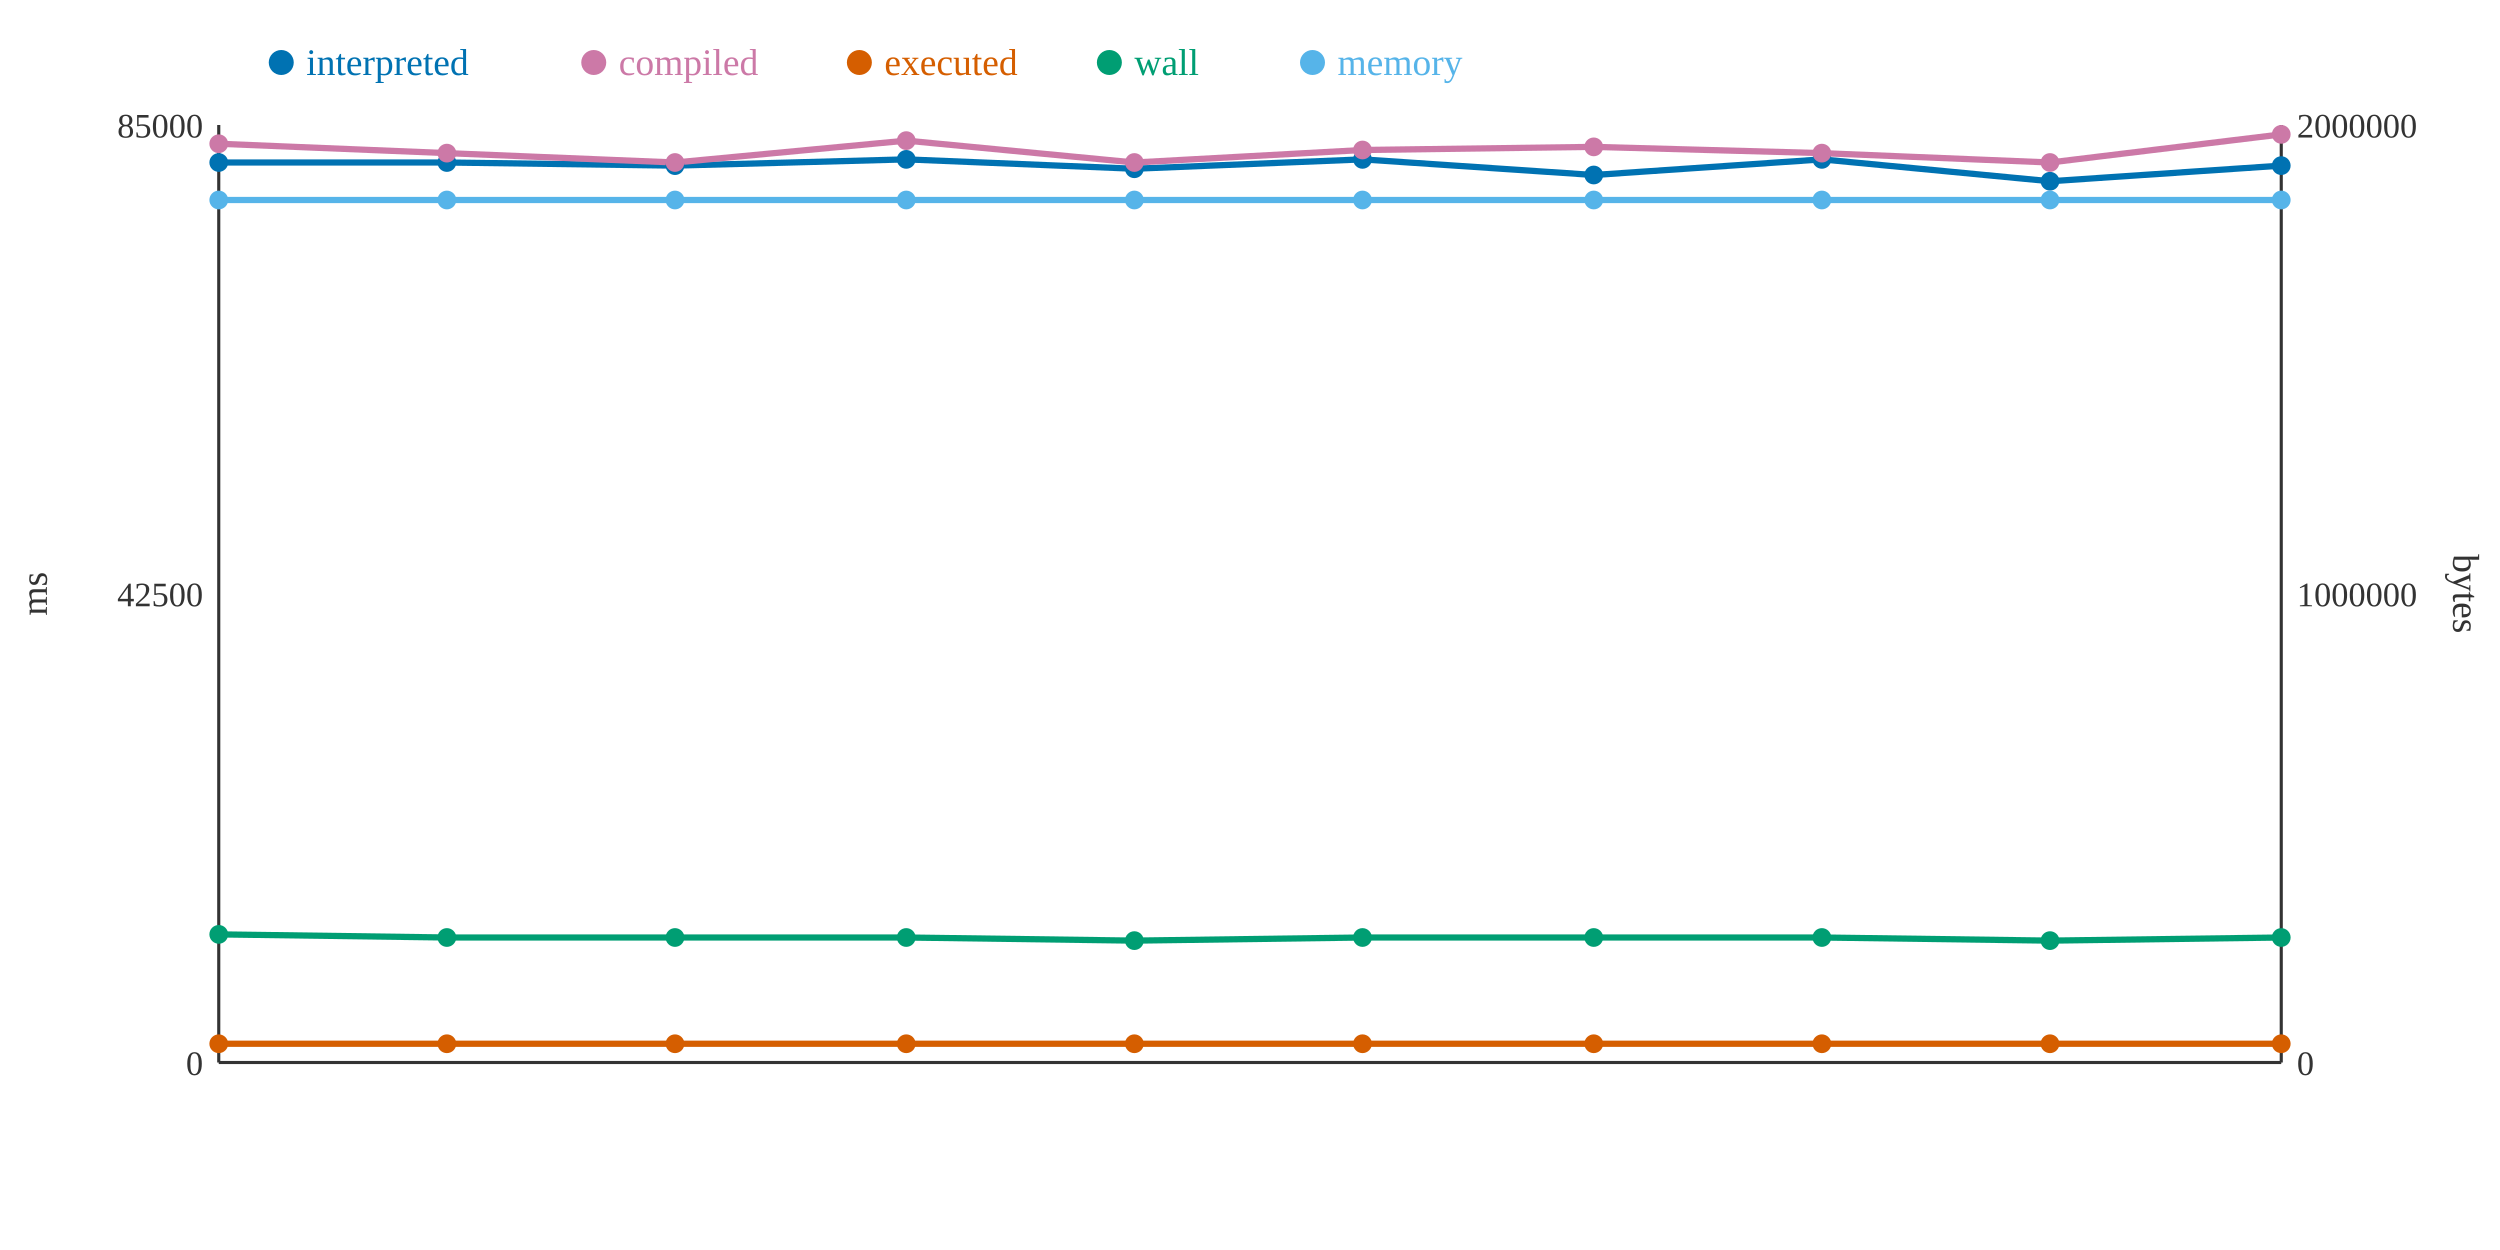
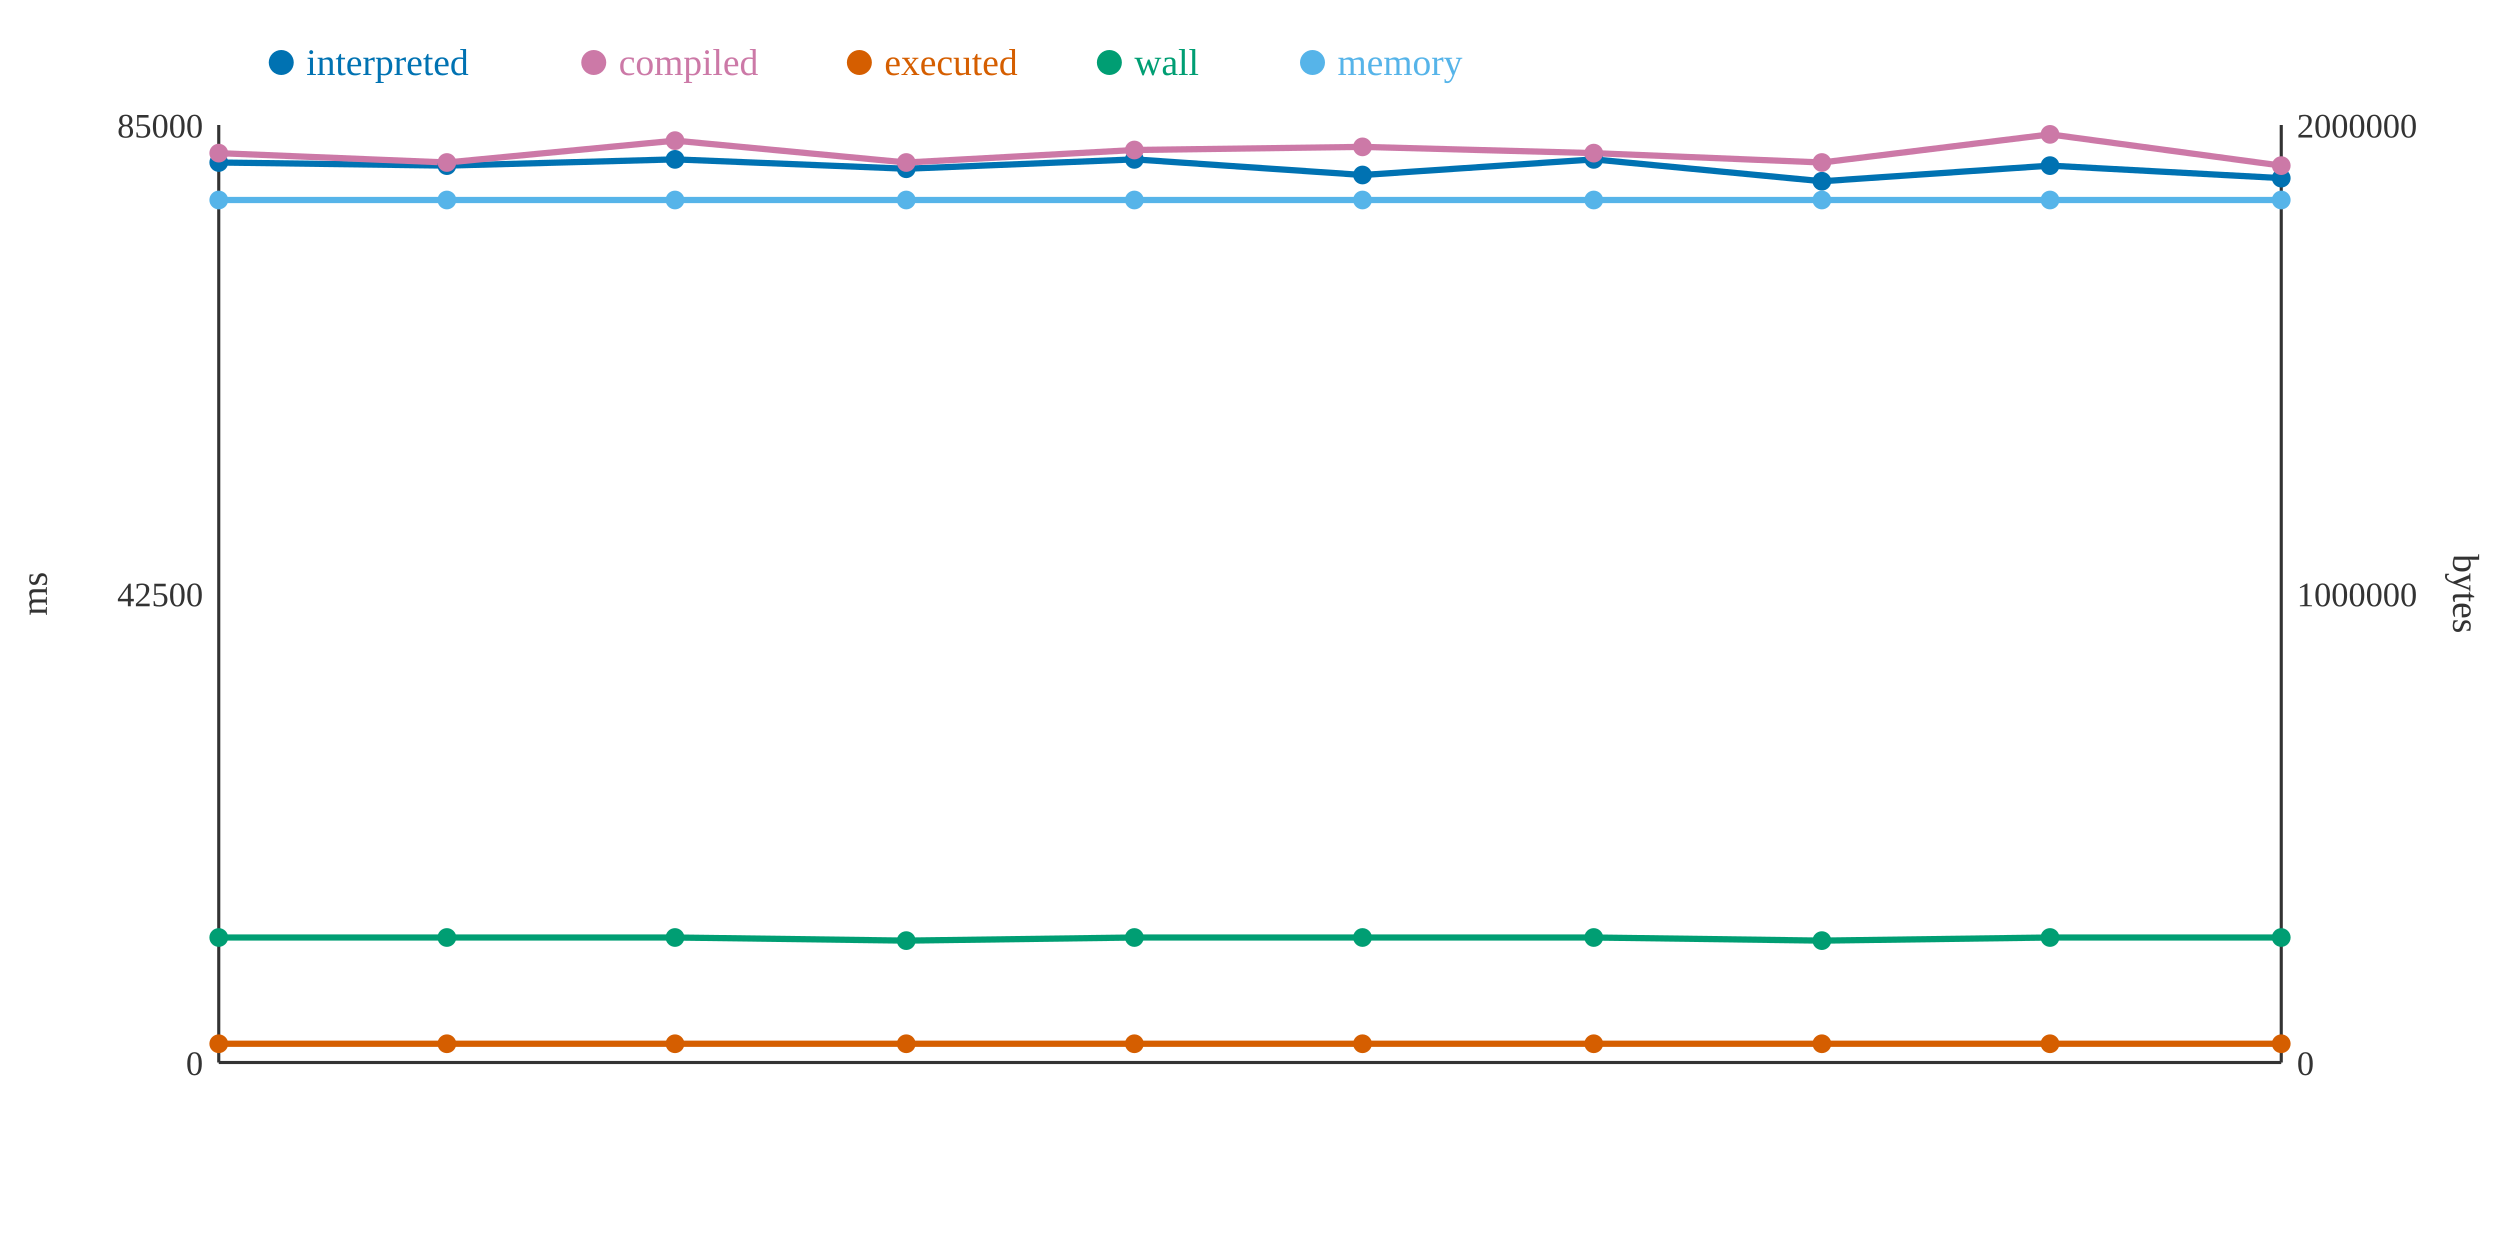
<svg xmlns="http://www.w3.org/2000/svg" width="800" height="400">
  <rect width="800" height="400" fill="white" />
  <line x1="70" y1="40" x2="70" y2="340" stroke="#333" stroke-width="1" />
  <line x1="70" y1="340" x2="730" y2="340" stroke="#333" stroke-width="1" />
  <line x1="730" y1="40" x2="730" y2="340" stroke="#333" stroke-width="1" />
  <text x="65" y="344" text-anchor="end" font-size="11" fill="#333">0</text>
  <text x="65" y="194" text-anchor="end" font-size="11" fill="#333">42500</text>
  <text x="65" y="44" text-anchor="end" font-size="11" fill="#333">85000</text>
  <text x="15" y="190" text-anchor="middle" font-size="12" fill="#333" transform="rotate(-90 15 190)">ms</text>
  <text x="735" y="344" text-anchor="start" font-size="11" fill="#333">0</text>
  <text x="735" y="194" text-anchor="start" font-size="11" fill="#333">1000000</text>
  <text x="735" y="44" text-anchor="start" font-size="11" fill="#333">2000000</text>
  <text x="785" y="190" text-anchor="middle" font-size="12" fill="#333" transform="rotate(90 785 190)">bytes</text>
-   <polyline points="70,52 143,52 216,53 290,51 363,54 436,51 510,56 583,51 656,58 730,53" fill="none" stroke="#0072B2" stroke-width="2" />
-   <polyline points="70,46 143,49 216,52 290,45 363,52 436,48 510,47 583,49 656,52 730,43" fill="none" stroke="#CC79A7" stroke-width="2" />
+   <polyline points="70,52 143,53 216,51 290,54 363,51 436,56 510,51 583,58 656,53 730,57" fill="none" stroke="#0072B2" stroke-width="2" />
+   <polyline points="70,49 143,52 216,45 290,52 363,48 436,47 510,49 583,52 656,43 730,53" fill="none" stroke="#CC79A7" stroke-width="2" />
  <polyline points="70,334 143,334 216,334 290,334 363,334 436,334 510,334 583,334 656,334 730,334" fill="none" stroke="#D55E00" stroke-width="2" />
-   <polyline points="70,299 143,300 216,300 290,300 363,301 436,300 510,300 583,300 656,301 730,300" fill="none" stroke="#009E73" stroke-width="2" />
+   <polyline points="70,300 143,300 216,300 290,301 363,300 436,300 510,300 583,301 656,300 730,300" fill="none" stroke="#009E73" stroke-width="2" />
  <polyline points="70,64 143,64 216,64 290,64 363,64 436,64 510,64 583,64 656,64 730,64" fill="none" stroke="#56B4E9" stroke-width="2" />
  <circle cx="70" cy="52" r="3" fill="#0072B2" />
-   <circle cx="70" cy="46" r="3" fill="#CC79A7" />
+   <circle cx="70" cy="49" r="3" fill="#CC79A7" />
  <circle cx="70" cy="334" r="3" fill="#D55E00" />
-   <circle cx="70" cy="299" r="3" fill="#009E73" />
+   <circle cx="70" cy="300" r="3" fill="#009E73" />
  <circle cx="70" cy="64" r="3" fill="#56B4E9" />
-   <circle cx="143" cy="52" r="3" fill="#0072B2" />
-   <circle cx="143" cy="49" r="3" fill="#CC79A7" />
+   <circle cx="143" cy="53" r="3" fill="#0072B2" />
+   <circle cx="143" cy="52" r="3" fill="#CC79A7" />
  <circle cx="143" cy="334" r="3" fill="#D55E00" />
  <circle cx="143" cy="300" r="3" fill="#009E73" />
  <circle cx="143" cy="64" r="3" fill="#56B4E9" />
-   <circle cx="216" cy="53" r="3" fill="#0072B2" />
-   <circle cx="216" cy="52" r="3" fill="#CC79A7" />
+   <circle cx="216" cy="51" r="3" fill="#0072B2" />
+   <circle cx="216" cy="45" r="3" fill="#CC79A7" />
  <circle cx="216" cy="334" r="3" fill="#D55E00" />
  <circle cx="216" cy="300" r="3" fill="#009E73" />
  <circle cx="216" cy="64" r="3" fill="#56B4E9" />
-   <circle cx="290" cy="51" r="3" fill="#0072B2" />
-   <circle cx="290" cy="45" r="3" fill="#CC79A7" />
+   <circle cx="290" cy="54" r="3" fill="#0072B2" />
+   <circle cx="290" cy="52" r="3" fill="#CC79A7" />
  <circle cx="290" cy="334" r="3" fill="#D55E00" />
-   <circle cx="290" cy="300" r="3" fill="#009E73" />
+   <circle cx="290" cy="301" r="3" fill="#009E73" />
  <circle cx="290" cy="64" r="3" fill="#56B4E9" />
-   <circle cx="363" cy="54" r="3" fill="#0072B2" />
-   <circle cx="363" cy="52" r="3" fill="#CC79A7" />
+   <circle cx="363" cy="51" r="3" fill="#0072B2" />
+   <circle cx="363" cy="48" r="3" fill="#CC79A7" />
  <circle cx="363" cy="334" r="3" fill="#D55E00" />
-   <circle cx="363" cy="301" r="3" fill="#009E73" />
+   <circle cx="363" cy="300" r="3" fill="#009E73" />
  <circle cx="363" cy="64" r="3" fill="#56B4E9" />
-   <circle cx="436" cy="51" r="3" fill="#0072B2" />
-   <circle cx="436" cy="48" r="3" fill="#CC79A7" />
+   <circle cx="436" cy="56" r="3" fill="#0072B2" />
+   <circle cx="436" cy="47" r="3" fill="#CC79A7" />
  <circle cx="436" cy="334" r="3" fill="#D55E00" />
  <circle cx="436" cy="300" r="3" fill="#009E73" />
  <circle cx="436" cy="64" r="3" fill="#56B4E9" />
-   <circle cx="510" cy="56" r="3" fill="#0072B2" />
-   <circle cx="510" cy="47" r="3" fill="#CC79A7" />
+   <circle cx="510" cy="51" r="3" fill="#0072B2" />
+   <circle cx="510" cy="49" r="3" fill="#CC79A7" />
  <circle cx="510" cy="334" r="3" fill="#D55E00" />
  <circle cx="510" cy="300" r="3" fill="#009E73" />
  <circle cx="510" cy="64" r="3" fill="#56B4E9" />
-   <circle cx="583" cy="51" r="3" fill="#0072B2" />
-   <circle cx="583" cy="49" r="3" fill="#CC79A7" />
+   <circle cx="583" cy="58" r="3" fill="#0072B2" />
+   <circle cx="583" cy="52" r="3" fill="#CC79A7" />
  <circle cx="583" cy="334" r="3" fill="#D55E00" />
-   <circle cx="583" cy="300" r="3" fill="#009E73" />
+   <circle cx="583" cy="301" r="3" fill="#009E73" />
  <circle cx="583" cy="64" r="3" fill="#56B4E9" />
-   <circle cx="656" cy="58" r="3" fill="#0072B2" />
-   <circle cx="656" cy="52" r="3" fill="#CC79A7" />
+   <circle cx="656" cy="53" r="3" fill="#0072B2" />
+   <circle cx="656" cy="43" r="3" fill="#CC79A7" />
  <circle cx="656" cy="334" r="3" fill="#D55E00" />
-   <circle cx="656" cy="301" r="3" fill="#009E73" />
+   <circle cx="656" cy="300" r="3" fill="#009E73" />
  <circle cx="656" cy="64" r="3" fill="#56B4E9" />
-   <circle cx="730" cy="53" r="3" fill="#0072B2" />
-   <circle cx="730" cy="43" r="3" fill="#CC79A7" />
+   <circle cx="730" cy="57" r="3" fill="#0072B2" />
+   <circle cx="730" cy="53" r="3" fill="#CC79A7" />
  <circle cx="730" cy="334" r="3" fill="#D55E00" />
  <circle cx="730" cy="300" r="3" fill="#009E73" />
  <circle cx="730" cy="64" r="3" fill="#56B4E9" />
  <circle cx="90" cy="20" r="4" fill="#0072B2" />
  <text x="98" y="24" text-anchor="start" font-size="12" fill="#0072B2">interpreted</text>
  <circle cx="190" cy="20" r="4" fill="#CC79A7" />
  <text x="198" y="24" text-anchor="start" font-size="12" fill="#CC79A7">compiled</text>
  <circle cx="275" cy="20" r="4" fill="#D55E00" />
  <text x="283" y="24" text-anchor="start" font-size="12" fill="#D55E00">executed</text>
  <circle cx="355" cy="20" r="4" fill="#009E73" />
  <text x="363" y="24" text-anchor="start" font-size="12" fill="#009E73">wall</text>
  <circle cx="420" cy="20" r="4" fill="#56B4E9" />
  <text x="428" y="24" text-anchor="start" font-size="12" fill="#56B4E9">memory</text>
</svg>
